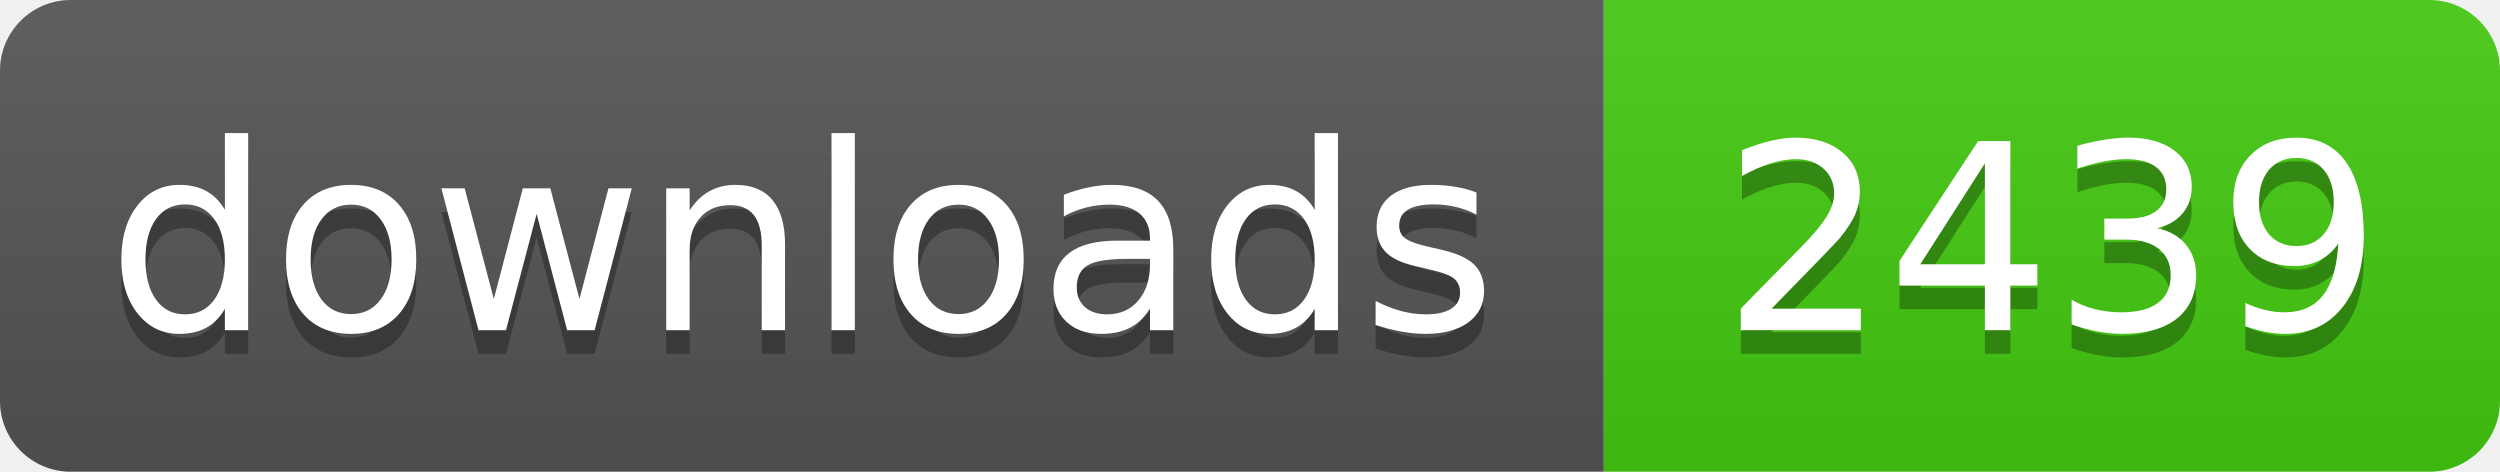
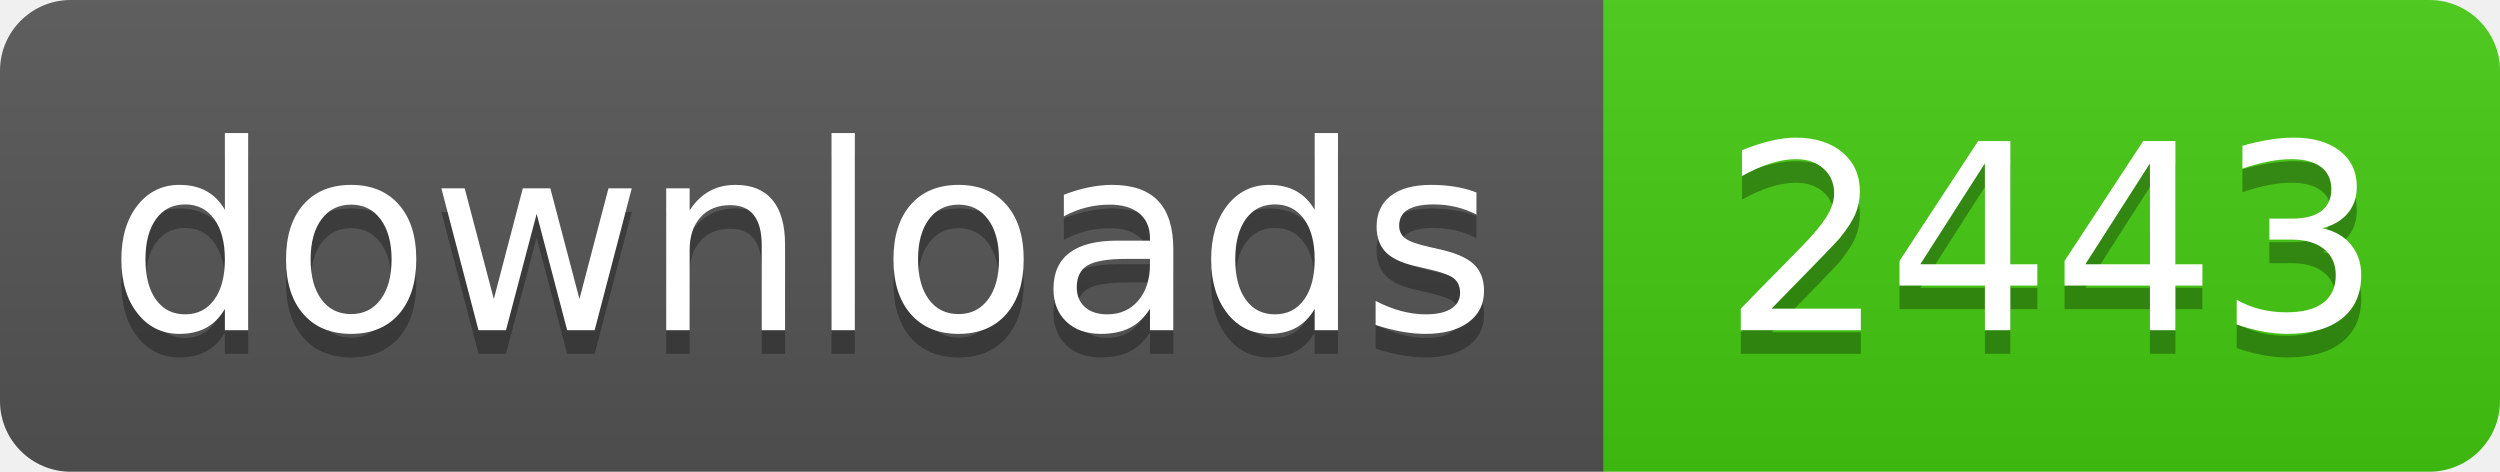
- <svg xmlns="http://www.w3.org/2000/svg" width="106" height="20" role="img" aria-label="downloads: 2439">
+ <svg xmlns="http://www.w3.org/2000/svg" width="106" height="20" role="img" aria-label="downloads: 2443">
  <linearGradient id="s" x2="0" y2="100%">
    <stop offset="0" stop-color="#bbb" stop-opacity=".1" />
    <stop offset="1" stop-opacity=".1" />
  </linearGradient>
  <clipPath id="r">
    <rect width="106" height="20" rx="3" fill="#fff" />
  </clipPath>
  <g clip-path="url(#r)">
    <rect width="68" height="20" fill="#555" />
    <rect x="68" width="38" height="20" fill="#4c1" />
    <rect width="106" height="20" fill="url(#s)" />
  </g>
  <g fill="#fff" text-anchor="middle" font-family="Verdana,Geneva,DejaVu Sans,sans-serif" text-rendering="geometricPrecision" font-size="110">
    <text aria-hidden="true" x="340" y="150" fill="#010101" fill-opacity=".3" transform="scale(.1)" textLength="560">downloads</text>
    <text x="340" y="140" transform="scale(.1)" fill="#fff" textLength="560">downloads</text>
-     <text aria-hidden="true" x="870" y="150" fill="#010101" fill-opacity=".3" transform="scale(.1)" textLength="260">2439</text>
-     <text x="870" y="140" transform="scale(.1)" fill="#fff" textLength="260">2439</text>
+     <text aria-hidden="true" x="870" y="150" fill="#010101" fill-opacity=".3" transform="scale(.1)" textLength="260">2443</text>
+     <text x="870" y="140" transform="scale(.1)" fill="#fff" textLength="260">2443</text>
  </g>
</svg>
